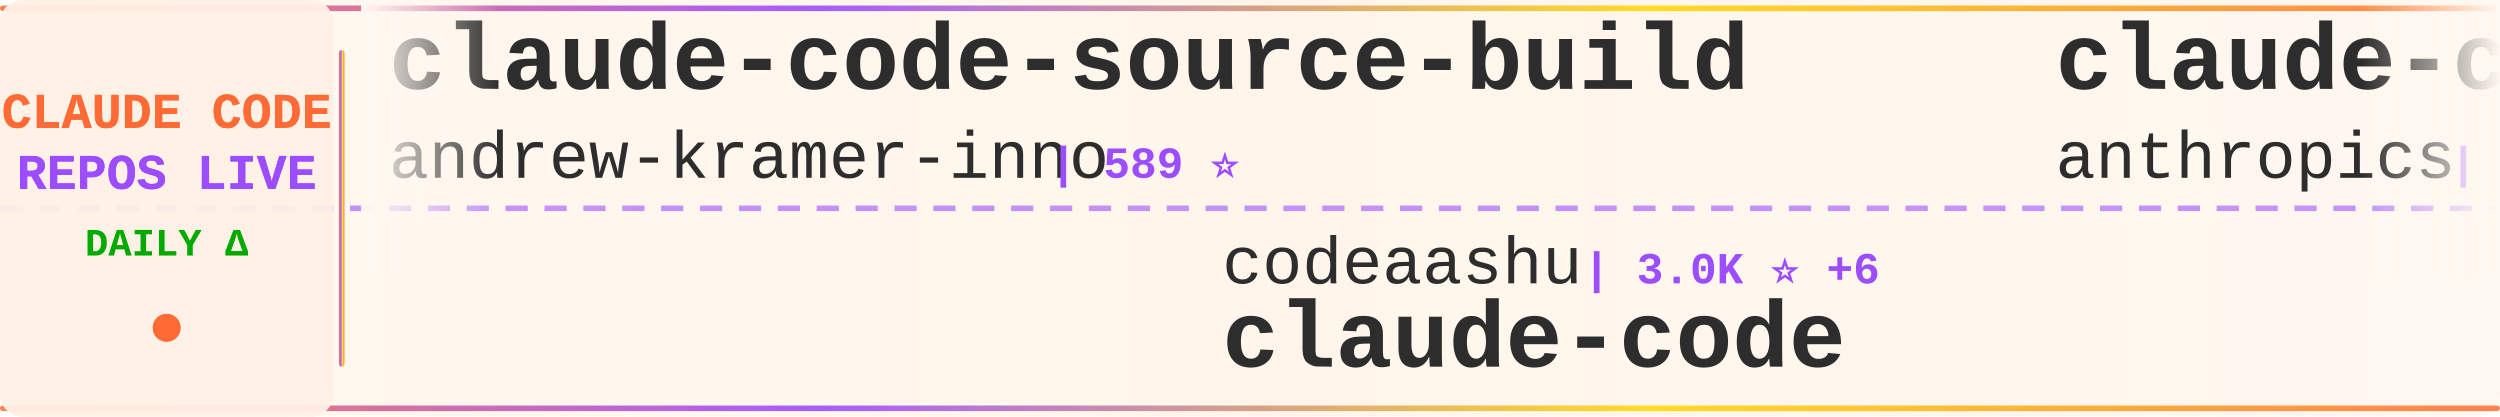
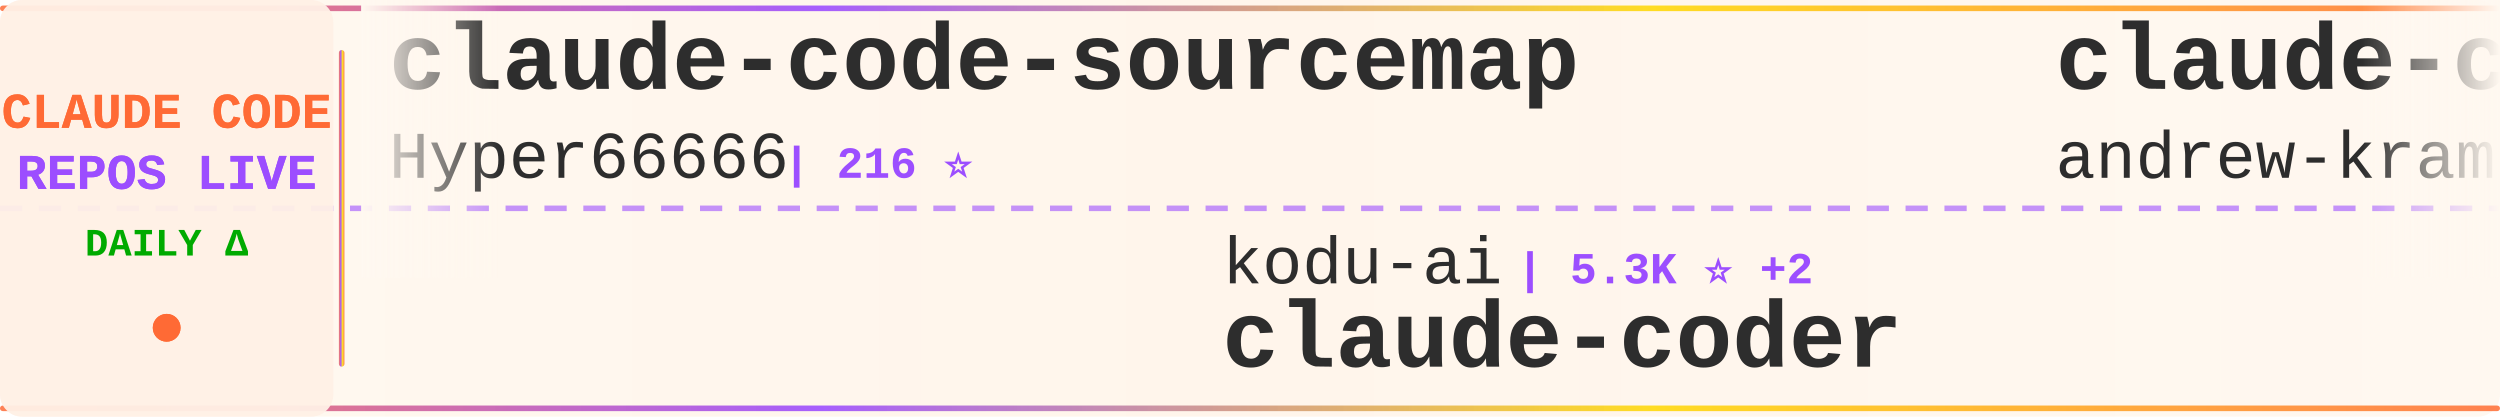
<svg xmlns="http://www.w3.org/2000/svg" width="900" height="150">
  <defs>
    <linearGradient id="tickerBg" x1="0%" y1="0%" x2="100%" y2="0%">
      <stop offset="0%" style="stop-color:#fff8f0;stop-opacity:0.98" />
      <stop offset="50%" style="stop-color:#fff5eb;stop-opacity:1" />
      <stop offset="100%" style="stop-color:#fff8f0;stop-opacity:0.98" />
    </linearGradient>
    <linearGradient id="borderGrad" x1="0%" y1="0%" x2="100%" y2="0%">
      <stop offset="0%" style="stop-color:#FF6B35;stop-opacity:0.85">
        <animate attributeName="stop-opacity" values="0.85;1;0.85" dur="2s" repeatCount="indefinite" />
      </stop>
      <stop offset="33%" style="stop-color:#9C4EFF;stop-opacity:0.9">
        <animate attributeName="stop-opacity" values="0.9;1;0.9" dur="2.2s" repeatCount="indefinite" />
      </stop>
      <stop offset="66%" style="stop-color:#FFD700;stop-opacity:0.85">
        <animate attributeName="stop-opacity" values="0.85;1;0.85" dur="1.8s" repeatCount="indefinite" />
      </stop>
      <stop offset="100%" style="stop-color:#FF6B35;stop-opacity:0.85">
        <animate attributeName="stop-opacity" values="0.85;1;0.85" dur="2s" repeatCount="indefinite" />
      </stop>
    </linearGradient>
    <filter id="textGlow">
      <feGaussianBlur stdDeviation="0.15" result="coloredBlur" />
      <feMerge>
        <feMergeNode in="coloredBlur" />
        <feMergeNode in="SourceGraphic" />
      </feMerge>
    </filter>
    <filter id="metricGlow">
      <feGaussianBlur stdDeviation="0.2" result="coloredBlur" />
      <feMerge>
        <feMergeNode in="coloredBlur" />
        <feMergeNode in="SourceGraphic" />
      </feMerge>
    </filter>
    <linearGradient id="leftFade" x1="0%" y1="0%" x2="100%" y2="0%">
      <stop offset="0%" style="stop-color:#fff8f0;stop-opacity:1" />
      <stop offset="100%" style="stop-color:#fff8f0;stop-opacity:0" />
    </linearGradient>
    <linearGradient id="rightFade" x1="0%" y1="0%" x2="100%" y2="0%">
      <stop offset="0%" style="stop-color:#fff8f0;stop-opacity:0" />
      <stop offset="100%" style="stop-color:#fff8f0;stop-opacity:1" />
    </linearGradient>
  </defs>
  <rect width="900" height="150" fill="url(#tickerBg)" rx="8" />
  <rect x="0" y="2" width="900" height="2" fill="url(#borderGrad)" rx="1" />
  <rect x="0" y="146" width="900" height="2" fill="url(#borderGrad)" rx="1" />
  <line x1="0" y1="75" x2="900" y2="75" stroke="#9C4EFF" stroke-width="2" stroke-dasharray="8 6" opacity="0.6" />
  <rect x="0" y="0" width="120" height="150" fill="#fff0e6" opacity="0.95" rx="8" />
  <text x="60" y="46" font-family="'Courier New', monospace" font-size="18" font-weight="bold" fill="#FF6B35" text-anchor="middle" filter="url(#textGlow)">
    CLAUDE CODE
  </text>
  <text x="60" y="68" font-family="'Courier New', monospace" font-size="18" font-weight="bold" fill="#9C4EFF" text-anchor="middle" filter="url(#textGlow)">
    REPOS LIVE
  </text>
  <text x="60" y="92" font-family="'Courier New', monospace" font-size="14" font-weight="bold" fill="#00aa00" text-anchor="middle">
    DAILY Δ
  </text>
  <circle cx="60" cy="118" r="5" fill="#FF6B35" filter="url(#metricGlow)">
    <animate attributeName="r" values="4;6;4" dur="1.5s" repeatCount="indefinite" />
    <animate attributeName="opacity" values="0.6;1;0.6" dur="1.5s" repeatCount="indefinite" />
  </circle>
  <rect x="122" y="18" width="2" height="114" fill="url(#borderGrad)" rx="1" />
  <clipPath id="tickerClip">
    <rect x="130" y="0" width="770" height="150" />
  </clipPath>
  <g clip-path="url(#tickerClip)">
    <g id="tickerItems">
      <animateTransform attributeName="transform" attributeType="XML" type="translate" from="0 0" to="-3000 0" dur="54s" repeatCount="indefinite" />
      <g transform="translate(0, 0)">
+         <text x="140" y="32" font-family="'Courier New', monospace" font-size="34" font-weight="bold" fill="#2d2d2d">claude-code-sourcemap</text>
+         <text x="140" y="64" font-family="'Courier New', monospace" font-size="24" font-weight="normal" fill="#2d2d2d" opacity="1.0">Hyper66666</text>
+         <text x="282" y="64" font-family="'Courier New', monospace" font-size="16" font-weight="bold" fill="#9C4EFF"> | 216 ⭐</text>
+       </g>
+       <g transform="translate(300, 0)">
+         <text x="140" y="102" font-family="'Courier New', monospace" font-size="24" font-weight="normal" fill="#2d2d2d" opacity="1.0">kodu-ai</text>
+         <text x="246" y="102" font-family="'Courier New', monospace" font-size="16" font-weight="bold" fill="#9C4EFF"> | 5.3K ⭐ +2</text>
+         <text x="140" y="132" font-family="'Courier New', monospace" font-size="34" font-weight="bold" fill="#2d2d2d">claude-coder</text>
+       </g>
+       <g transform="translate(600, 0)">
        <text x="140" y="32" font-family="'Courier New', monospace" font-size="34" font-weight="bold" fill="#2d2d2d">claude-code-source-build</text>
        <text x="140" y="64" font-family="'Courier New', monospace" font-size="24" font-weight="normal" fill="#2d2d2d" opacity="1.0">andrew-kramer-inno</text>
        <text x="378" y="64" font-family="'Courier New', monospace" font-size="16" font-weight="bold" fill="#9C4EFF"> | 589 ⭐</text>
      </g>
-       <g transform="translate(300, 0)">
-         <text x="140" y="102" font-family="'Courier New', monospace" font-size="24" font-weight="normal" fill="#2d2d2d" opacity="1.0">codeaashu</text>
-         <text x="270" y="102" font-family="'Courier New', monospace" font-size="16" font-weight="bold" fill="#9C4EFF"> | 3.0K ⭐ +6</text>
-         <text x="140" y="132" font-family="'Courier New', monospace" font-size="34" font-weight="bold" fill="#2d2d2d">claude-code</text>
-       </g>
-       <g transform="translate(600, 0)">
-         <text x="140" y="32" font-family="'Courier New', monospace" font-size="34" font-weight="bold" fill="#2d2d2d">claude-code-action</text>
-         <text x="140" y="64" font-family="'Courier New', monospace" font-size="24" font-weight="normal" fill="#2d2d2d" opacity="1.0">anthropics</text>
-         <text x="282" y="64" font-family="'Courier New', monospace" font-size="16" font-weight="bold" fill="#9C4EFF"> | 8.1K ⭐ +13</text>
-       </g>
      <g transform="translate(900, 0)">
-         <text x="140" y="102" font-family="'Courier New', monospace" font-size="24" font-weight="normal" fill="#2d2d2d" opacity="1.0">oboard</text>
-         <text x="234" y="102" font-family="'Courier New', monospace" font-size="16" font-weight="bold" fill="#9C4EFF"> | 3.2K ⭐ +1</text>
-         <text x="140" y="132" font-family="'Courier New', monospace" font-size="34" font-weight="bold" fill="#2d2d2d">claude-code-rev</text>
+         <text x="140" y="102" font-family="'Courier New', monospace" font-size="24" font-weight="normal" fill="#2d2d2d" opacity="1.0">rohitg00</text>
+         <text x="258" y="102" font-family="'Courier New', monospace" font-size="16" font-weight="bold" fill="#9C4EFF"> | 2.1K ⭐ +8</text>
+         <text x="140" y="132" font-family="'Courier New', monospace" font-size="34" font-weight="bold" fill="#2d2d2d">awesome-claude-code-tool...</text>
      </g>
      <g transform="translate(1200, 0)">
-         <text x="140" y="32" font-family="'Courier New', monospace" font-size="34" font-weight="bold" fill="#2d2d2d">claude-code-engineering</text>
-         <text x="140" y="64" font-family="'Courier New', monospace" font-size="24" font-weight="normal" fill="#2d2d2d" opacity="1.0">huangjia2019</text>
-         <text x="306" y="64" font-family="'Courier New', monospace" font-size="16" font-weight="bold" fill="#9C4EFF"> | 860 ⭐ +2</text>
+         <text x="140" y="32" font-family="'Courier New', monospace" font-size="34" font-weight="bold" fill="#2d2d2d">claude-code-from-source</text>
+         <text x="140" y="64" font-family="'Courier New', monospace" font-size="24" font-weight="normal" fill="#2d2d2d" opacity="1.0">alejandrobalderas</text>
+         <text x="366" y="64" font-family="'Courier New', monospace" font-size="16" font-weight="bold" fill="#9C4EFF"> | 2.3K ⭐ +12</text>
      </g>
      <g transform="translate(1500, 0)">
-         <text x="140" y="102" font-family="'Courier New', monospace" font-size="24" font-weight="normal" fill="#2d2d2d" opacity="1.0">edmund-io</text>
-         <text x="270" y="102" font-family="'Courier New', monospace" font-size="16" font-weight="bold" fill="#9C4EFF"> | 1.5K ⭐</text>
-         <text x="140" y="132" font-family="'Courier New', monospace" font-size="34" font-weight="bold" fill="#2d2d2d">edmunds-claude-code</text>
+         <text x="140" y="102" font-family="'Courier New', monospace" font-size="24" font-weight="normal" fill="#2d2d2d" opacity="1.0">RichardAtCT</text>
+         <text x="294" y="102" font-family="'Courier New', monospace" font-size="16" font-weight="bold" fill="#9C4EFF"> | 2.7K ⭐ +5</text>
+         <text x="140" y="132" font-family="'Courier New', monospace" font-size="34" font-weight="bold" fill="#2d2d2d">claude-code-telegram</text>
      </g>
      <g transform="translate(1800, 0)">
+         <text x="140" y="32" font-family="'Courier New', monospace" font-size="34" font-weight="bold" fill="#2d2d2d">claude-code</text>
+         <text x="140" y="64" font-family="'Courier New', monospace" font-size="24" font-weight="normal" fill="#2d2d2d" opacity="1.0">Onewon</text>
+         <text x="234" y="64" font-family="'Courier New', monospace" font-size="16" font-weight="bold" fill="#9C4EFF"> | 182 ⭐</text>
+       </g>
+       <g transform="translate(2100, 0)">
+         <text x="140" y="102" font-family="'Courier New', monospace" font-size="24" font-weight="normal" fill="#2d2d2d" opacity="1.0">multica-ai</text>
+         <text x="282" y="102" font-family="'Courier New', monospace" font-size="16" font-weight="bold" fill="#9C4EFF"> | 179.2K ⭐ +414</text>
+         <text x="140" y="132" font-family="'Courier New', monospace" font-size="34" font-weight="bold" fill="#2d2d2d">andrej-karpathy-skills</text>
+       </g>
+       <g transform="translate(2400, 0)">
        <text x="140" y="32" font-family="'Courier New', monospace" font-size="34" font-weight="bold" fill="#2d2d2d">claude-code-hooks-master...</text>
        <text x="140" y="64" font-family="'Courier New', monospace" font-size="24" font-weight="normal" fill="#2d2d2d" opacity="1.0">disler</text>
        <text x="234" y="64" font-family="'Courier New', monospace" font-size="16" font-weight="bold" fill="#9C4EFF"> | 3.8K ⭐ +6</text>
      </g>
-       <g transform="translate(2100, 0)">
-         <text x="140" y="102" font-family="'Courier New', monospace" font-size="24" font-weight="normal" fill="#2d2d2d" opacity="1.0">KPR111</text>
-         <text x="234" y="102" font-family="'Courier New', monospace" font-size="16" font-weight="bold" fill="#9C4EFF"> | 18 ⭐</text>
-         <text x="140" y="132" font-family="'Courier New', monospace" font-size="34" font-weight="bold" fill="#2d2d2d">Claude-Code</text>
-       </g>
-       <g transform="translate(2400, 0)">
-         <text x="140" y="32" font-family="'Courier New', monospace" font-size="34" font-weight="bold" fill="#2d2d2d">claude-code</text>
-         <text x="140" y="64" font-family="'Courier New', monospace" font-size="24" font-weight="normal" fill="#2d2d2d" opacity="1.0">Onewon</text>
-         <text x="234" y="64" font-family="'Courier New', monospace" font-size="16" font-weight="bold" fill="#9C4EFF"> | 182 ⭐</text>
-       </g>
      <g transform="translate(2700, 0)">
-         <text x="140" y="102" font-family="'Courier New', monospace" font-size="24" font-weight="normal" fill="#2d2d2d" opacity="1.0">AprilNEA</text>
-         <text x="258" y="102" font-family="'Courier New', monospace" font-size="16" font-weight="bold" fill="#9C4EFF"> | 388 ⭐</text>
-         <text x="140" y="132" font-family="'Courier New', monospace" font-size="34" font-weight="bold" fill="#2d2d2d">claude-code-source</text>
+         <text x="140" y="102" font-family="'Courier New', monospace" font-size="24" font-weight="normal" fill="#2d2d2d" opacity="1.0">centminmod</text>
+         <text x="282" y="102" font-family="'Courier New', monospace" font-size="16" font-weight="bold" fill="#9C4EFF"> | 2.4K ⭐ +1</text>
+         <text x="140" y="132" font-family="'Courier New', monospace" font-size="34" font-weight="bold" fill="#2d2d2d">my-claude-code-setup</text>
      </g>
      <g transform="translate(3000, 0)">
+         <text x="140" y="32" font-family="'Courier New', monospace" font-size="34" font-weight="bold" fill="#2d2d2d">claude-code-sourcemap</text>
+         <text x="140" y="64" font-family="'Courier New', monospace" font-size="24" font-weight="normal" fill="#2d2d2d" opacity="1.0">Hyper66666</text>
+         <text x="282" y="64" font-family="'Courier New', monospace" font-size="16" font-weight="bold" fill="#9C4EFF"> | 216 ⭐</text>
+       </g>
+       <g transform="translate(3300, 0)">
+         <text x="140" y="102" font-family="'Courier New', monospace" font-size="24" font-weight="normal" fill="#2d2d2d" opacity="1.0">kodu-ai</text>
+         <text x="246" y="102" font-family="'Courier New', monospace" font-size="16" font-weight="bold" fill="#9C4EFF"> | 5.3K ⭐ +2</text>
+         <text x="140" y="132" font-family="'Courier New', monospace" font-size="34" font-weight="bold" fill="#2d2d2d">claude-coder</text>
+       </g>
+       <g transform="translate(3600, 0)">
        <text x="140" y="32" font-family="'Courier New', monospace" font-size="34" font-weight="bold" fill="#2d2d2d">claude-code-source-build</text>
        <text x="140" y="64" font-family="'Courier New', monospace" font-size="24" font-weight="normal" fill="#2d2d2d" opacity="1.0">andrew-kramer-inno</text>
        <text x="378" y="64" font-family="'Courier New', monospace" font-size="16" font-weight="bold" fill="#9C4EFF"> | 589 ⭐</text>
      </g>
-       <g transform="translate(3300, 0)">
-         <text x="140" y="102" font-family="'Courier New', monospace" font-size="24" font-weight="normal" fill="#2d2d2d" opacity="1.0">codeaashu</text>
-         <text x="270" y="102" font-family="'Courier New', monospace" font-size="16" font-weight="bold" fill="#9C4EFF"> | 3.0K ⭐ +6</text>
-         <text x="140" y="132" font-family="'Courier New', monospace" font-size="34" font-weight="bold" fill="#2d2d2d">claude-code</text>
-       </g>
-       <g transform="translate(3600, 0)">
-         <text x="140" y="32" font-family="'Courier New', monospace" font-size="34" font-weight="bold" fill="#2d2d2d">claude-code-action</text>
-         <text x="140" y="64" font-family="'Courier New', monospace" font-size="24" font-weight="normal" fill="#2d2d2d" opacity="1.0">anthropics</text>
-         <text x="282" y="64" font-family="'Courier New', monospace" font-size="16" font-weight="bold" fill="#9C4EFF"> | 8.1K ⭐ +13</text>
-       </g>
      <g transform="translate(3900, 0)">
-         <text x="140" y="102" font-family="'Courier New', monospace" font-size="24" font-weight="normal" fill="#2d2d2d" opacity="1.0">oboard</text>
-         <text x="234" y="102" font-family="'Courier New', monospace" font-size="16" font-weight="bold" fill="#9C4EFF"> | 3.2K ⭐ +1</text>
-         <text x="140" y="132" font-family="'Courier New', monospace" font-size="34" font-weight="bold" fill="#2d2d2d">claude-code-rev</text>
+         <text x="140" y="102" font-family="'Courier New', monospace" font-size="24" font-weight="normal" fill="#2d2d2d" opacity="1.0">rohitg00</text>
+         <text x="258" y="102" font-family="'Courier New', monospace" font-size="16" font-weight="bold" fill="#9C4EFF"> | 2.1K ⭐ +8</text>
+         <text x="140" y="132" font-family="'Courier New', monospace" font-size="34" font-weight="bold" fill="#2d2d2d">awesome-claude-code-tool...</text>
      </g>
    </g>
  </g>
  <rect x="130" y="0" width="50" height="100" fill="url(#leftFade)" />
  <rect x="850" y="0" width="50" height="100" fill="url(#rightFade)" />
</svg>
